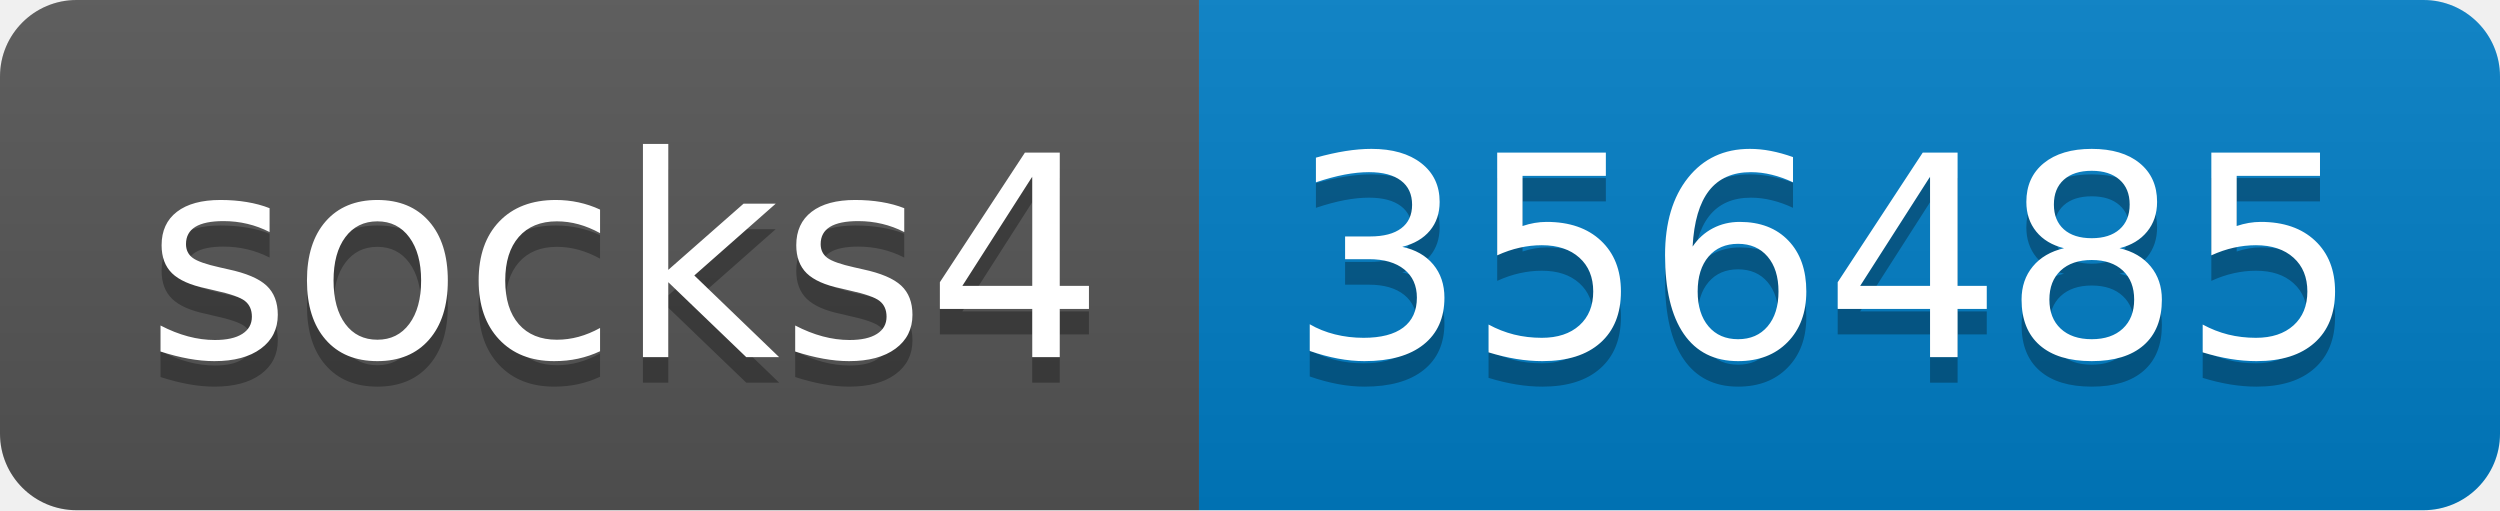
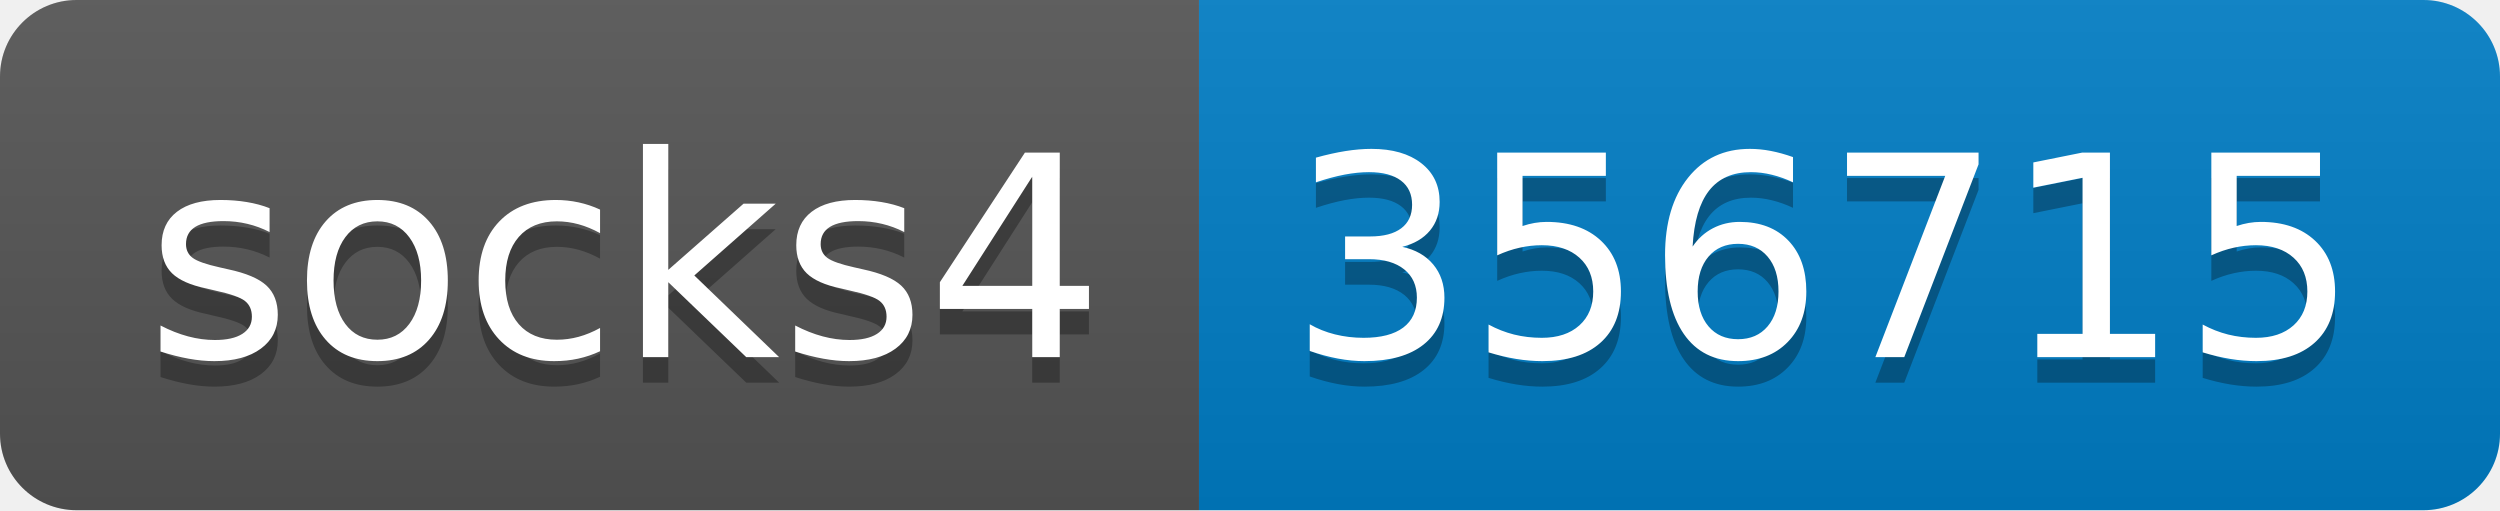
- <svg xmlns="http://www.w3.org/2000/svg" width="98" height="20" role="img" aria-label="socks4: 356485">
+ <svg xmlns="http://www.w3.org/2000/svg" width="98" height="20" role="img" aria-label="socks4: 356715">
  <linearGradient id="s" x2="0" y2="100%">
    <stop offset="0" stop-color="#bbb" stop-opacity=".1" />
    <stop offset="1" stop-opacity=".1" />
  </linearGradient>
  <clipPath id="r">
    <rect width="98" height="20" rx="3" fill="#fff" />
  </clipPath>
  <g clip-path="url(#r)">
    <rect width="47" height="20" fill="#555" />
    <rect x="47" width="51" height="20" fill="#007ec6" />
    <rect width="98" height="20" fill="url(#s)" />
  </g>
  <g fill="#fff" text-anchor="middle" font-family="Verdana,Geneva,DejaVu Sans,sans-serif" text-rendering="geometricPrecision" font-size="110">
    <text aria-hidden="true" x="245" y="150" fill="#010101" fill-opacity=".3" transform="scale(.1)" textLength="370">socks4</text>
    <text x="245" y="140" transform="scale(.1)" fill="#fff" textLength="370">socks4</text>
-     <text aria-hidden="true" x="715" y="150" fill="#010101" fill-opacity=".3" transform="scale(.1)" textLength="410">356485</text>
-     <text x="715" y="140" transform="scale(.1)" fill="#fff" textLength="410">356485</text>
+     <text aria-hidden="true" x="715" y="150" fill="#010101" fill-opacity=".3" transform="scale(.1)" textLength="410">356715</text>
+     <text x="715" y="140" transform="scale(.1)" fill="#fff" textLength="410">356715</text>
  </g>
</svg>
